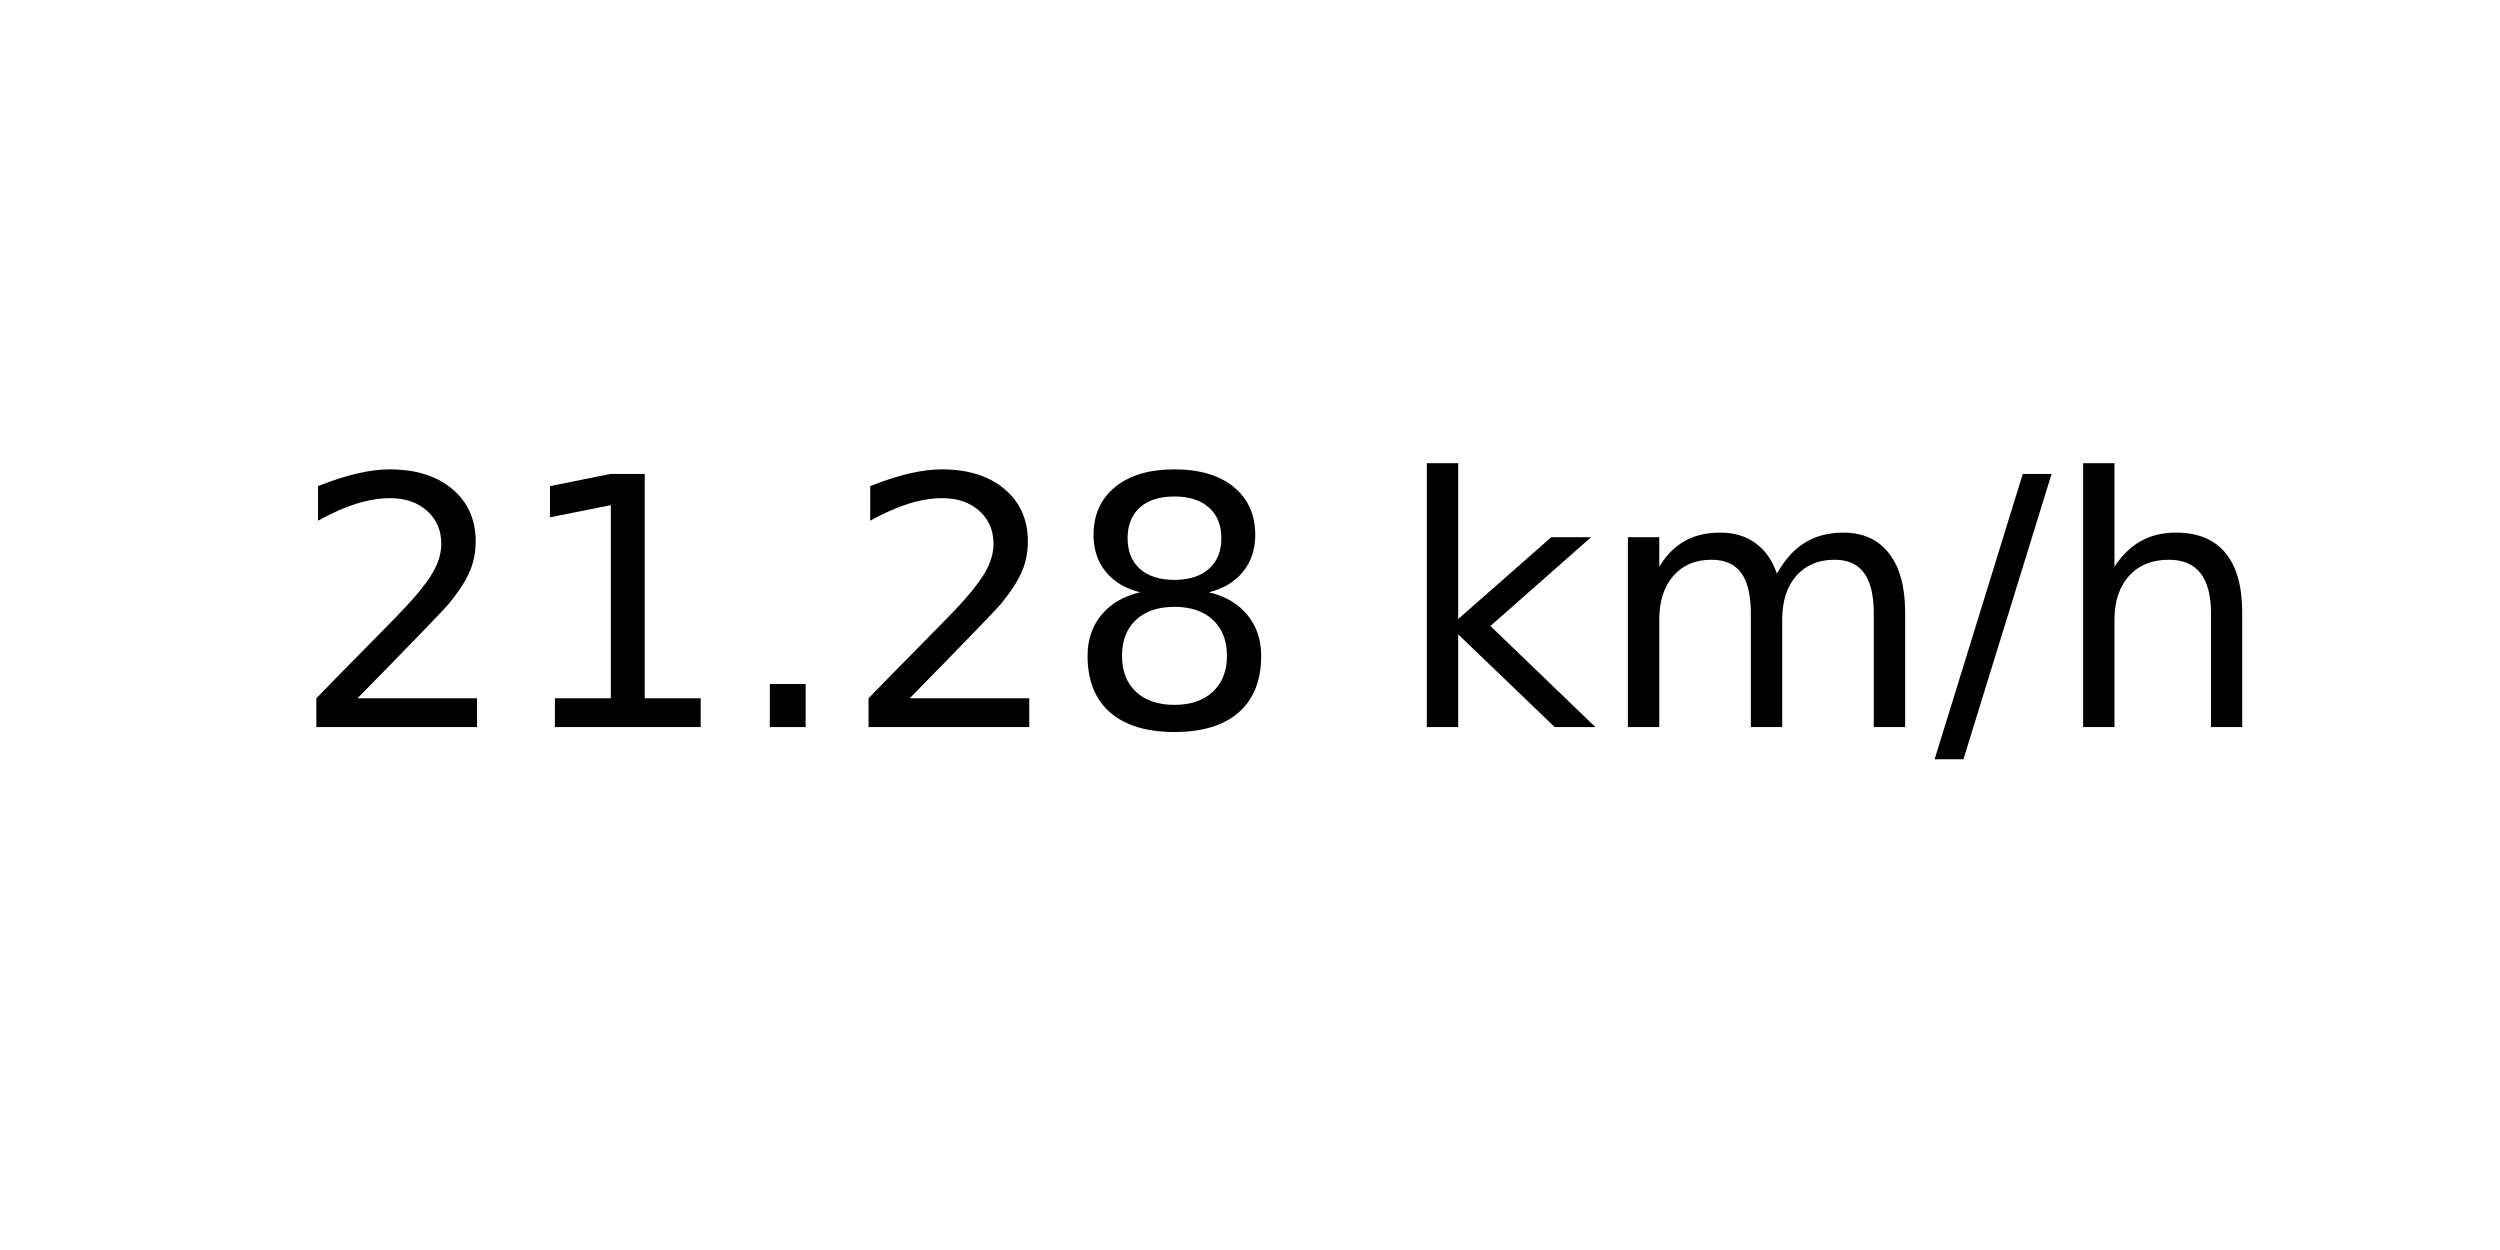
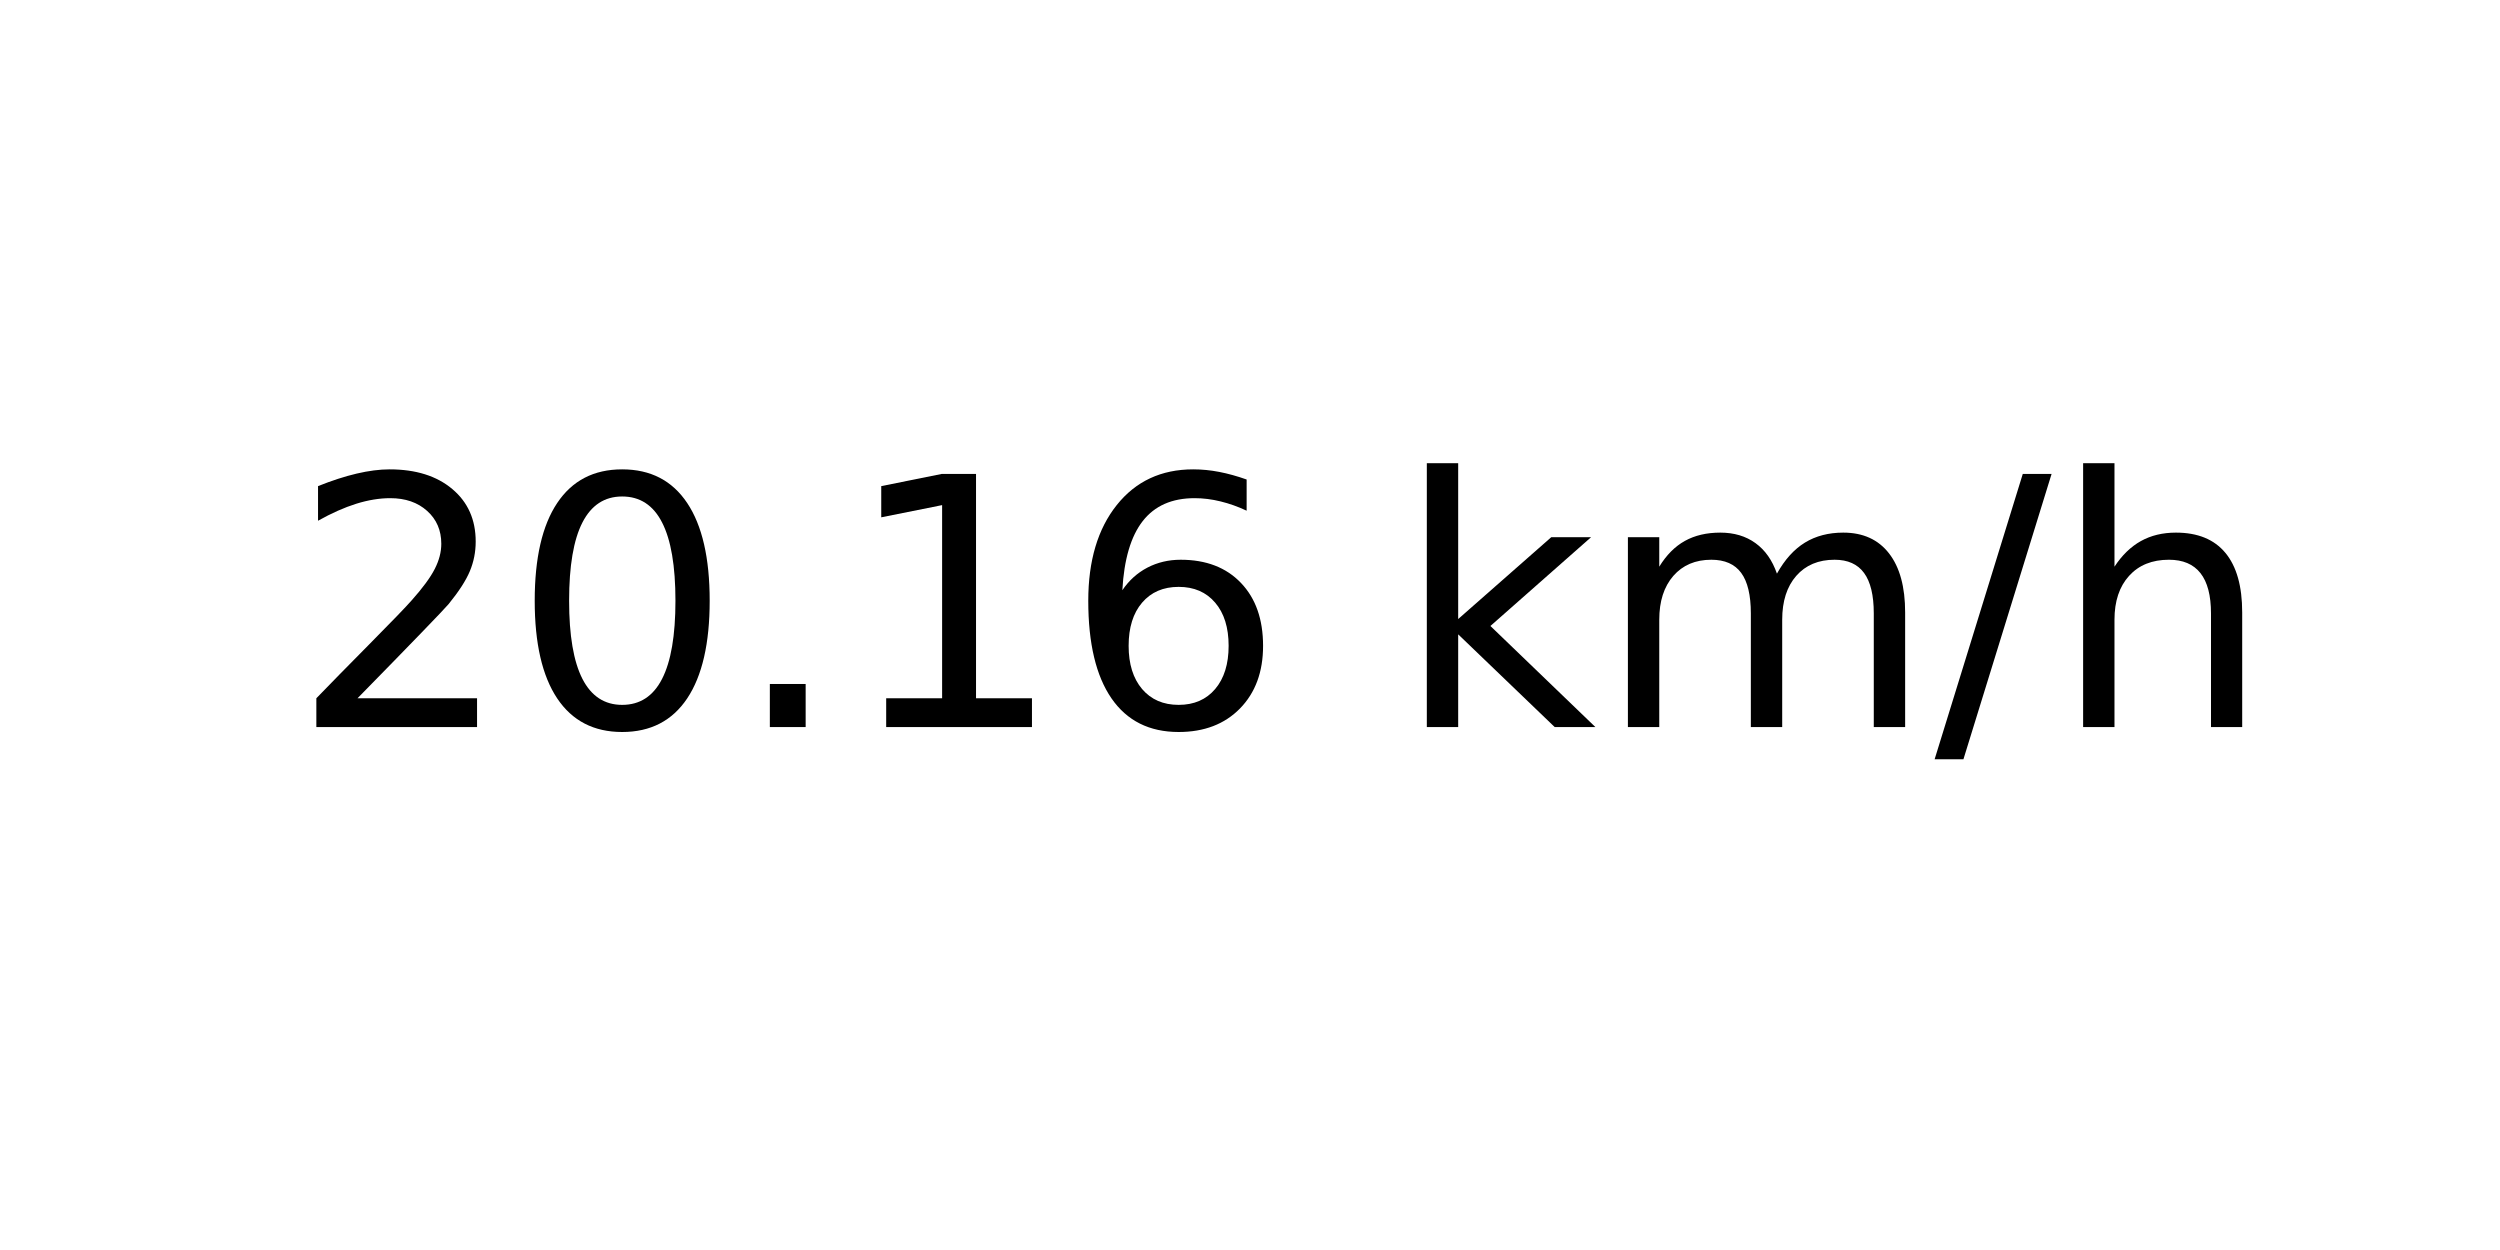
<svg xmlns="http://www.w3.org/2000/svg" xmlns:xlink="http://www.w3.org/1999/xlink" width="72pt" height="36pt" viewBox="0 0 72 36" version="1.1">
  <defs>
    <style type="text/css">*{stroke-linejoin: round; stroke-linecap: butt}</style>
  </defs>
  <g id="figure_1">
    <g id="axes_1">
      <g id="text_1">
        <g transform="translate(8.378125 20.93937) scale(0.1 -0.1)">
          <defs>
            <path id="DejaVuSans-32" d="M 1228 531  L 3431 531  L 3431 0  L 469 0  L 469 531  Q 828 903 1448 1529  Q 2069 2156 2228 2338  Q 2531 2678 2651 2914  Q 2772 3150 2772 3378  Q 2772 3750 2511 3984  Q 2250 4219 1831 4219  Q 1534 4219 1204 4116  Q 875 4013 500 3803  L 500 4441  Q 881 4594 1212 4672  Q 1544 4750 1819 4750  Q 2544 4750 2975 4387  Q 3406 4025 3406 3419  Q 3406 3131 3298 2873  Q 3191 2616 2906 2266  Q 2828 2175 2409 1742  Q 1991 1309 1228 531  z " transform="scale(0.015625)" />
+             <path id="DejaVuSans-30" d="M 2034 4250  Q 1547 4250 1301 3770  Q 1056 3291 1056 2328  Q 1056 1369 1301 889  Q 1547 409 2034 409  Q 2525 409 2770 889  Q 3016 1369 3016 2328  Q 3016 3291 2770 3770  Q 2525 4250 2034 4250  z M 2034 4750  Q 2819 4750 3233 4129  Q 3647 3509 3647 2328  Q 3647 1150 3233 529  Q 2819 -91 2034 -91  Q 1250 -91 836 529  Q 422 1150 422 2328  Q 422 3509 836 4129  Q 1250 4750 2034 4750  z " transform="scale(0.015625)" />
+             <path id="DejaVuSans-2e" d="M 684 794  L 1344 794  L 1344 0  L 684 0  L 684 794  z " transform="scale(0.015625)" />
            <path id="DejaVuSans-31" d="M 794 531  L 1825 531  L 1825 4091  L 703 3866  L 703 4441  L 1819 4666  L 2450 4666  L 2450 531  L 3481 531  L 3481 0  L 794 0  L 794 531  z " transform="scale(0.015625)" />
-             <path id="DejaVuSans-2e" d="M 684 794  L 1344 794  L 1344 0  L 684 0  L 684 794  z " transform="scale(0.015625)" />
-             <path id="DejaVuSans-38" d="M 2034 2216  Q 1584 2216 1326 1975  Q 1069 1734 1069 1313  Q 1069 891 1326 650  Q 1584 409 2034 409  Q 2484 409 2743 651  Q 3003 894 3003 1313  Q 3003 1734 2745 1975  Q 2488 2216 2034 2216  z M 1403 2484  Q 997 2584 770 2862  Q 544 3141 544 3541  Q 544 4100 942 4425  Q 1341 4750 2034 4750  Q 2731 4750 3128 4425  Q 3525 4100 3525 3541  Q 3525 3141 3298 2862  Q 3072 2584 2669 2484  Q 3125 2378 3379 2068  Q 3634 1759 3634 1313  Q 3634 634 3220 271  Q 2806 -91 2034 -91  Q 1263 -91 848 271  Q 434 634 434 1313  Q 434 1759 690 2068  Q 947 2378 1403 2484  z M 1172 3481  Q 1172 3119 1398 2916  Q 1625 2713 2034 2713  Q 2441 2713 2670 2916  Q 2900 3119 2900 3481  Q 2900 3844 2670 4047  Q 2441 4250 2034 4250  Q 1625 4250 1398 4047  Q 1172 3844 1172 3481  z " transform="scale(0.015625)" />
+             <path id="DejaVuSans-36" d="M 2113 2584  Q 1688 2584 1439 2293  Q 1191 2003 1191 1497  Q 1191 994 1439 701  Q 1688 409 2113 409  Q 2538 409 2786 701  Q 3034 994 3034 1497  Q 3034 2003 2786 2293  Q 2538 2584 2113 2584  z M 3366 4563  L 3366 3988  Q 3128 4100 2886 4159  Q 2644 4219 2406 4219  Q 1781 4219 1451 3797  Q 1122 3375 1075 2522  Q 1259 2794 1537 2939  Q 1816 3084 2150 3084  Q 2853 3084 3261 2657  Q 3669 2231 3669 1497  Q 3669 778 3244 343  Q 2819 -91 2113 -91  Q 1303 -91 875 529  Q 447 1150 447 2328  Q 447 3434 972 4092  Q 1497 4750 2381 4750  Q 2619 4750 2861 4703  Q 3103 4656 3366 4563  z " transform="scale(0.015625)" />
            <path id="DejaVuSans-20" transform="scale(0.015625)" />
            <path id="DejaVuSans-6b" d="M 581 4863  L 1159 4863  L 1159 1991  L 2875 3500  L 3609 3500  L 1753 1863  L 3688 0  L 2938 0  L 1159 1709  L 1159 0  L 581 0  L 581 4863  z " transform="scale(0.015625)" />
            <path id="DejaVuSans-6d" d="M 3328 2828  Q 3544 3216 3844 3400  Q 4144 3584 4550 3584  Q 5097 3584 5394 3201  Q 5691 2819 5691 2113  L 5691 0  L 5113 0  L 5113 2094  Q 5113 2597 4934 2840  Q 4756 3084 4391 3084  Q 3944 3084 3684 2787  Q 3425 2491 3425 1978  L 3425 0  L 2847 0  L 2847 2094  Q 2847 2600 2669 2842  Q 2491 3084 2119 3084  Q 1678 3084 1418 2786  Q 1159 2488 1159 1978  L 1159 0  L 581 0  L 581 3500  L 1159 3500  L 1159 2956  Q 1356 3278 1631 3431  Q 1906 3584 2284 3584  Q 2666 3584 2933 3390  Q 3200 3197 3328 2828  z " transform="scale(0.015625)" />
            <path id="DejaVuSans-2f" d="M 1625 4666  L 2156 4666  L 531 -594  L 0 -594  L 1625 4666  z " transform="scale(0.015625)" />
            <path id="DejaVuSans-68" d="M 3513 2113  L 3513 0  L 2938 0  L 2938 2094  Q 2938 2591 2744 2837  Q 2550 3084 2163 3084  Q 1697 3084 1428 2787  Q 1159 2491 1159 1978  L 1159 0  L 581 0  L 581 4863  L 1159 4863  L 1159 2956  Q 1366 3272 1645 3428  Q 1925 3584 2291 3584  Q 2894 3584 3203 3211  Q 3513 2838 3513 2113  z " transform="scale(0.015625)" />
          </defs>
          <use xlink:href="#DejaVuSans-32" />
-           <use xlink:href="#DejaVuSans-31" x="63.623" />
+           <use xlink:href="#DejaVuSans-30" x="63.623" />
          <use xlink:href="#DejaVuSans-2e" x="127.246" />
-           <use xlink:href="#DejaVuSans-32" x="159.033" />
-           <use xlink:href="#DejaVuSans-38" x="222.656" />
+           <use xlink:href="#DejaVuSans-31" x="159.033" />
+           <use xlink:href="#DejaVuSans-36" x="222.656" />
          <use xlink:href="#DejaVuSans-20" x="286.279" />
          <use xlink:href="#DejaVuSans-6b" x="318.066" />
          <use xlink:href="#DejaVuSans-6d" x="375.977" />
          <use xlink:href="#DejaVuSans-2f" x="473.389" />
          <use xlink:href="#DejaVuSans-68" x="507.08" />
        </g>
      </g>
    </g>
  </g>
</svg>
